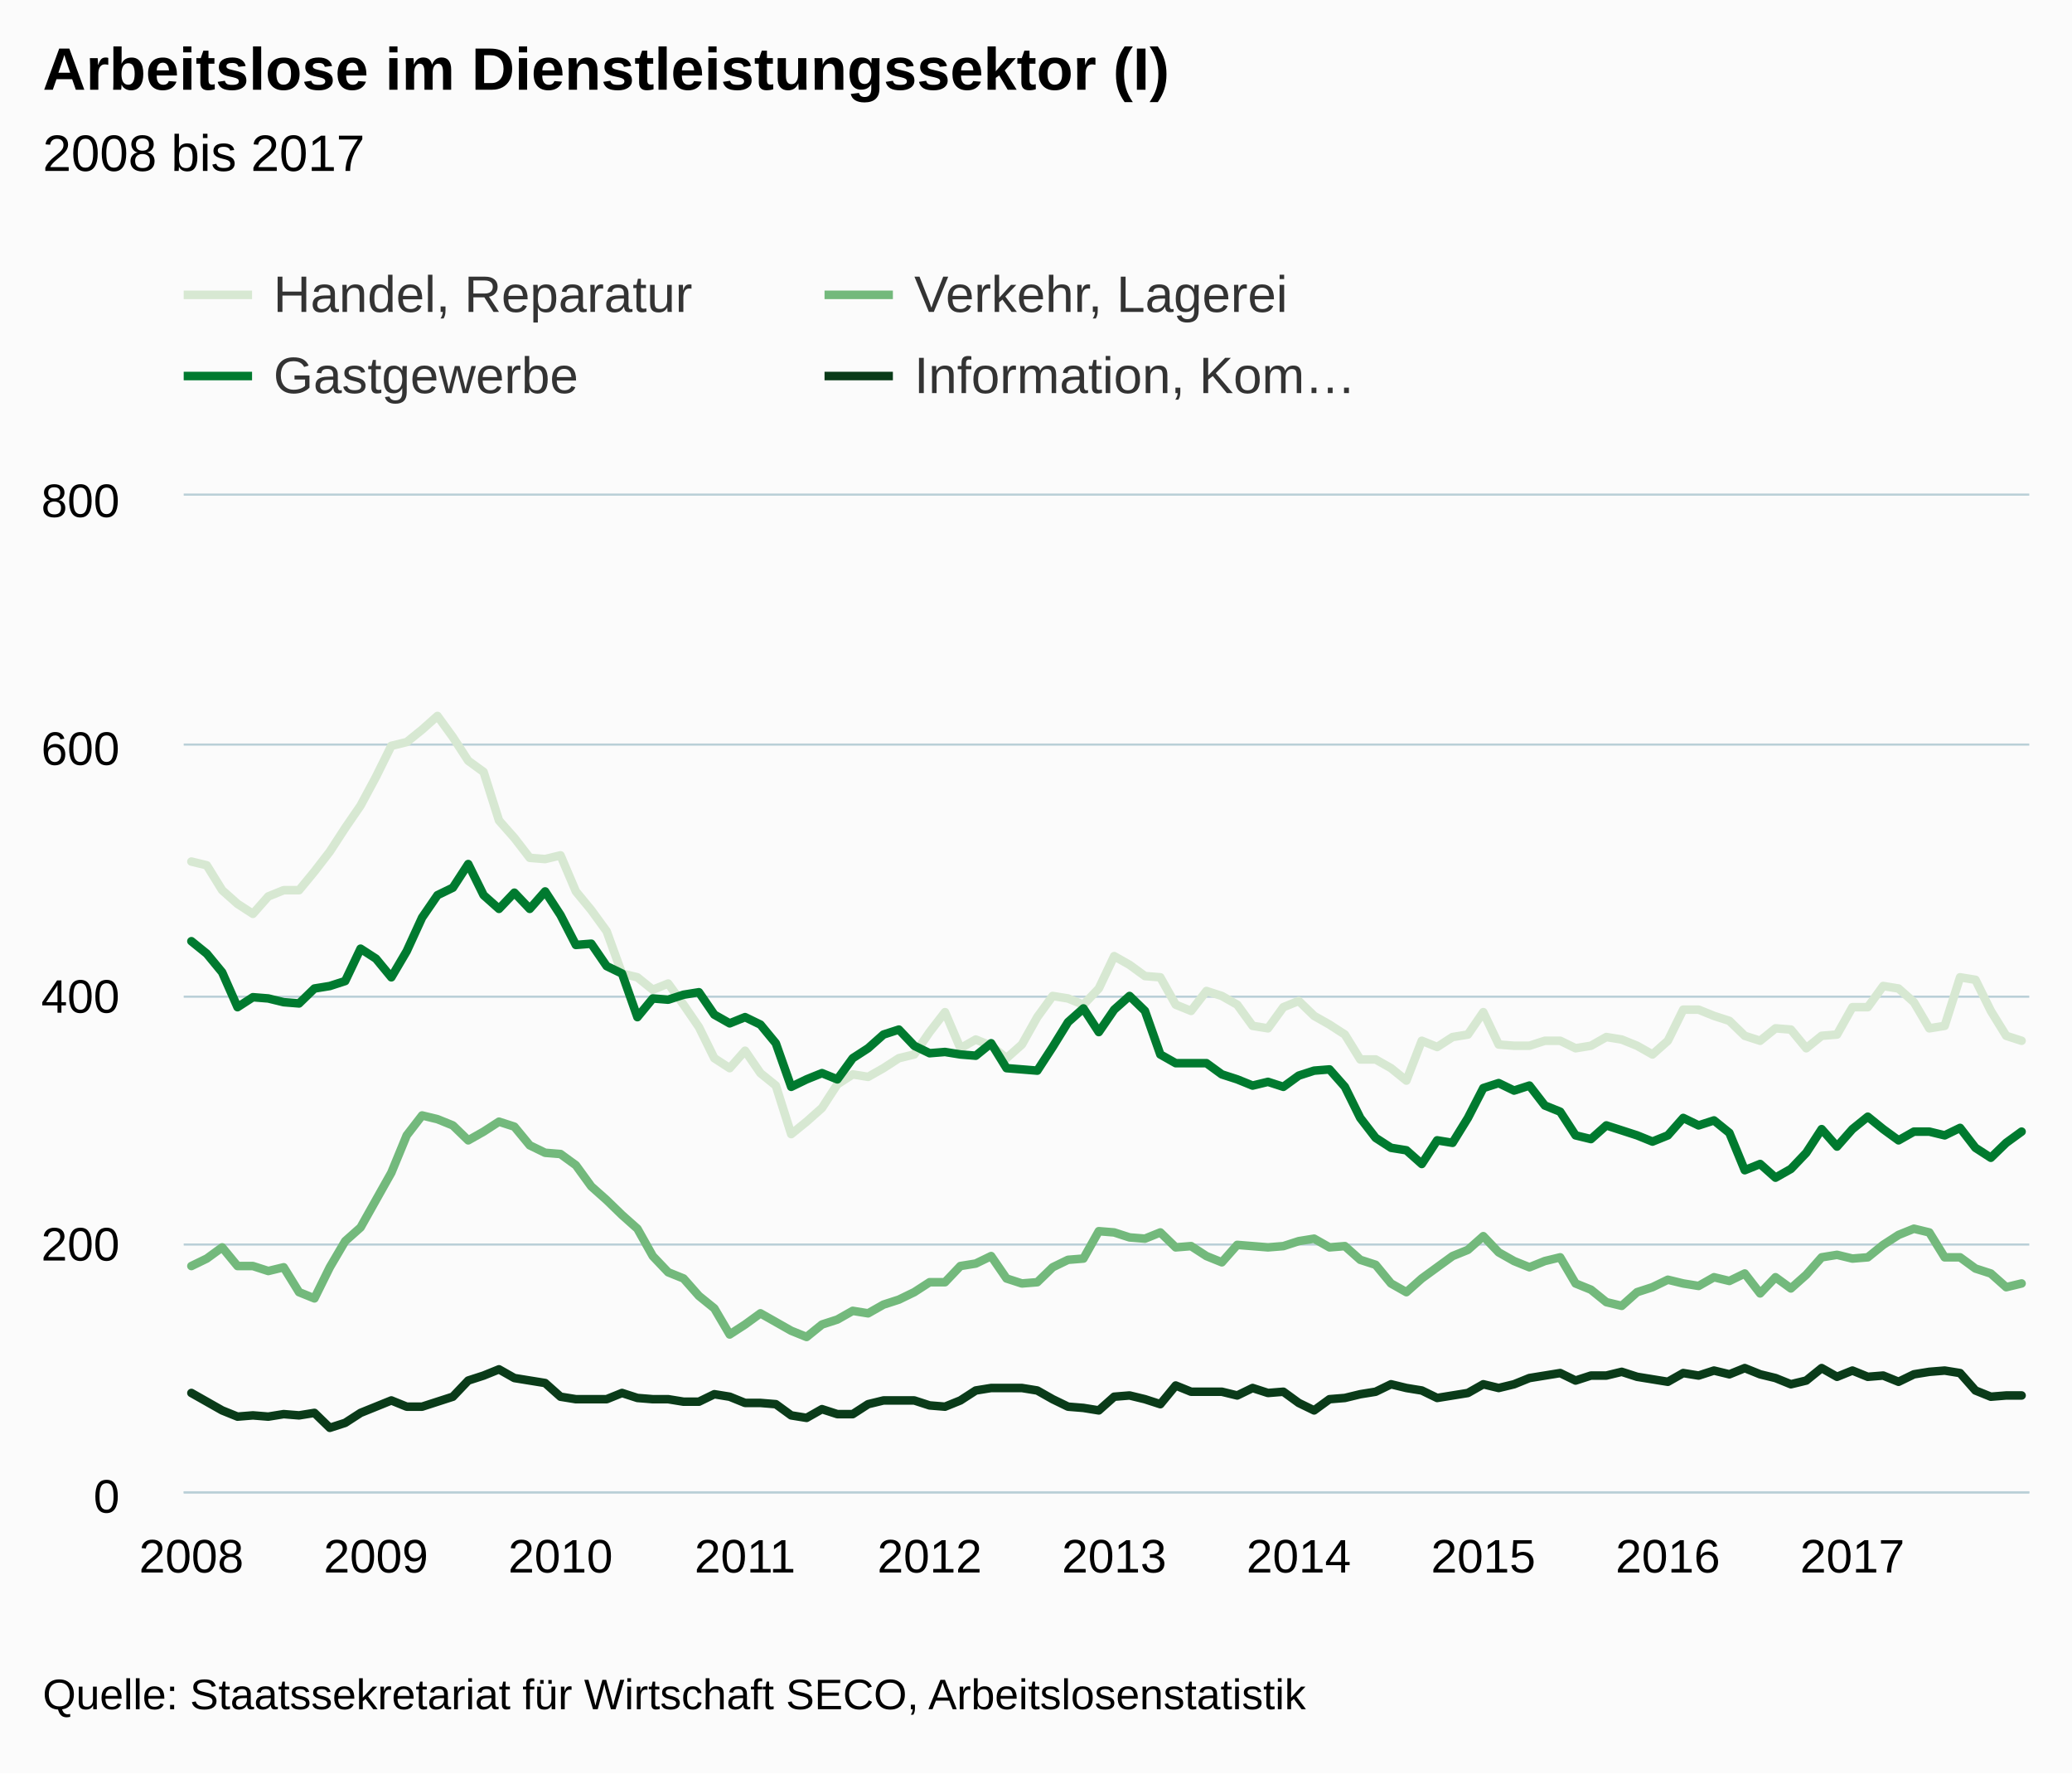
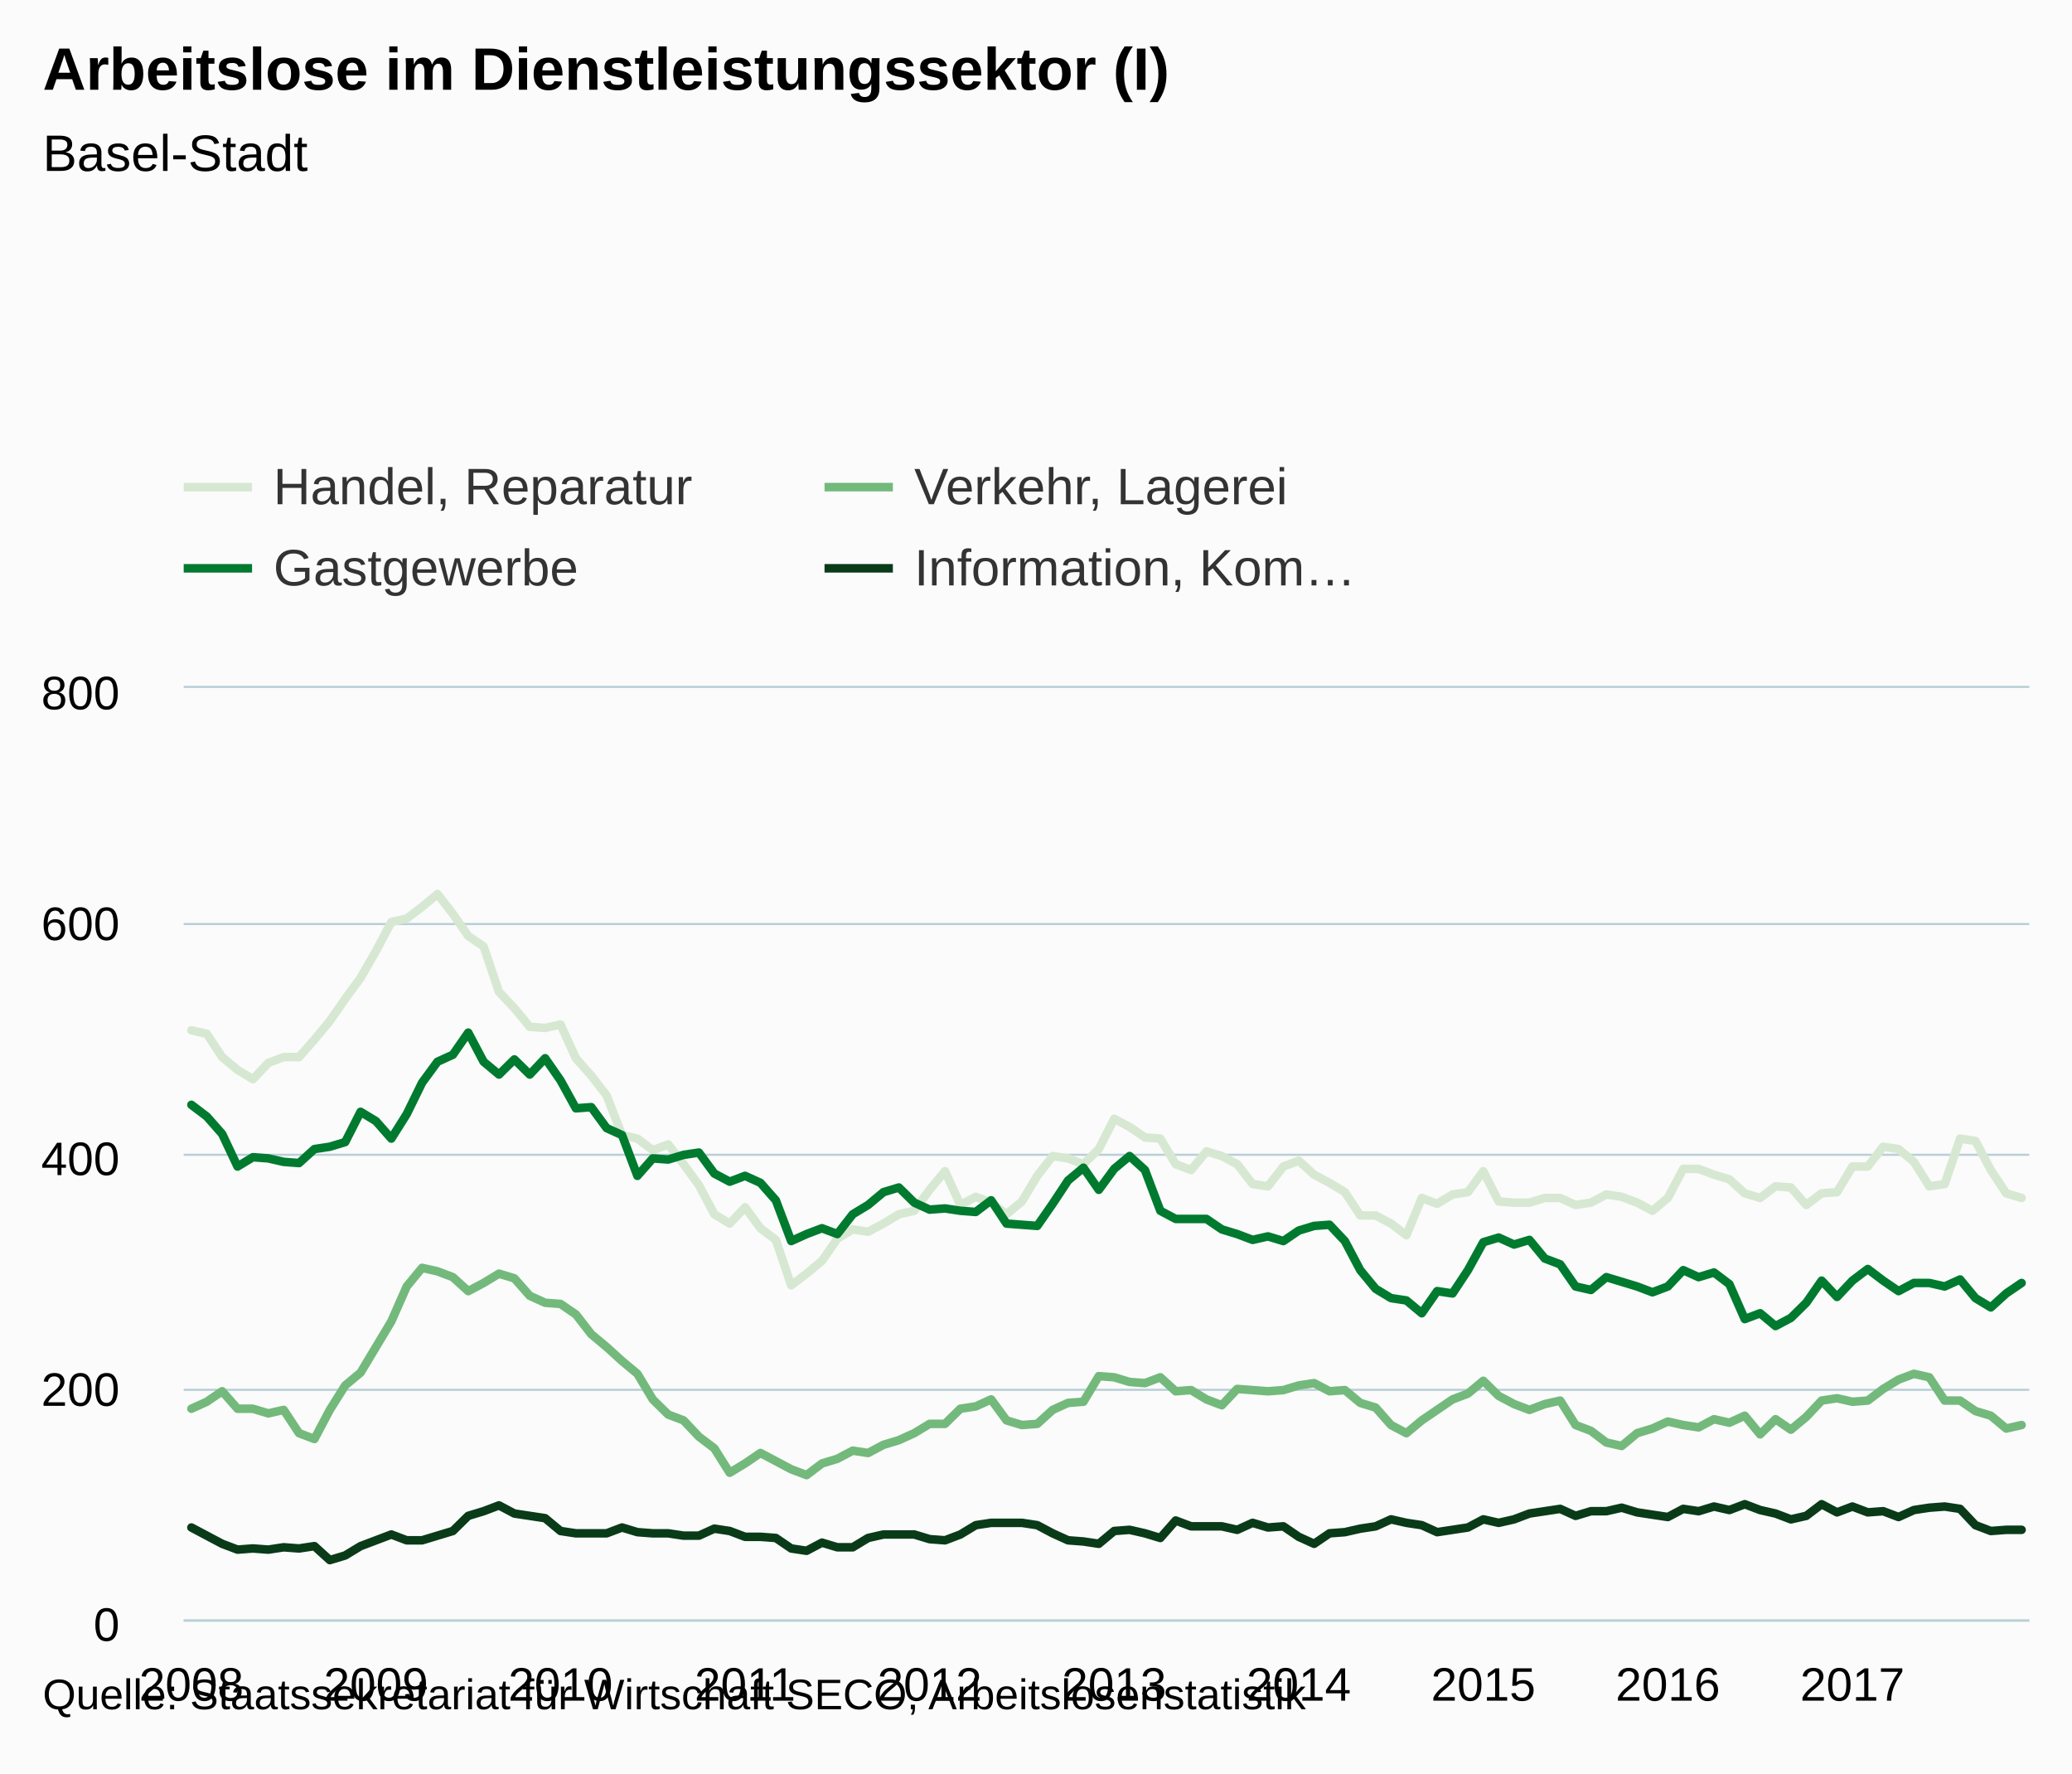
- <svg xmlns="http://www.w3.org/2000/svg" version="1.1" class="highcharts-root" style="font-family:arial;font-size:12px;" viewBox="0 0 485 415">
+ <svg xmlns="http://www.w3.org/2000/svg" version="1.1" class="highcharts-root" style="font-family:Arial;font-size:12px;" viewBox="0 0 485 415">
  <defs>
    <clipPath>
-       <rect x="0" y="0" width="432" height="233" fill="none" />
+       <rect x="0" y="0" width="432" height="218" fill="none" />
    </clipPath>
    <clipPath id="a">
-       <rect x="0" y="0" width="432" height="233" fill="none" />
+       <rect x="0" y="0" width="432" height="218" fill="none" />
    </clipPath>
  </defs>
  <rect fill="#fbfbfb" class="highcharts-background" x="0" y="0" width="485" height="415" rx="0" ry="0" />
-   <rect fill="none" class="highcharts-plot-background" x="43" y="116" width="432" height="233" />
+   <rect fill="none" class="highcharts-plot-background" x="43" y="161" width="432" height="218" />
  <g class="highcharts-pane-group" />
  <g class="highcharts-grid highcharts-xaxis-grid ">
-     <path fill="none" class="highcharts-grid-line" d="M 44.5 116 L 44.5 349" opacity="1" />
-     <path fill="none" class="highcharts-grid-line" d="M 87.5 116 L 87.5 349" opacity="1" />
-     <path fill="none" class="highcharts-grid-line" d="M 130.5 116 L 130.5 349" opacity="1" />
-     <path fill="none" class="highcharts-grid-line" d="M 173.5 116 L 173.5 349" opacity="1" />
-     <path fill="none" class="highcharts-grid-line" d="M 217.5 116 L 217.5 349" opacity="1" />
-     <path fill="none" class="highcharts-grid-line" d="M 260.5 116 L 260.5 349" opacity="1" />
-     <path fill="none" class="highcharts-grid-line" d="M 303.5 116 L 303.5 349" opacity="1" />
-     <path fill="none" class="highcharts-grid-line" d="M 346.5 116 L 346.5 349" opacity="1" />
-     <path fill="none" class="highcharts-grid-line" d="M 389.5 116 L 389.5 349" opacity="1" />
-     <path fill="none" class="highcharts-grid-line" d="M 433.5 116 L 433.5 349" opacity="1" />
+     <path fill="none" class="highcharts-grid-line" d="M 44.5 161 L 44.5 379" opacity="1" />
+     <path fill="none" class="highcharts-grid-line" d="M 87.5 161 L 87.5 379" opacity="1" />
+     <path fill="none" class="highcharts-grid-line" d="M 130.5 161 L 130.5 379" opacity="1" />
+     <path fill="none" class="highcharts-grid-line" d="M 173.5 161 L 173.5 379" opacity="1" />
+     <path fill="none" class="highcharts-grid-line" d="M 217.5 161 L 217.5 379" opacity="1" />
+     <path fill="none" class="highcharts-grid-line" d="M 260.5 161 L 260.5 379" opacity="1" />
+     <path fill="none" class="highcharts-grid-line" d="M 303.5 161 L 303.5 379" opacity="1" />
+     <path fill="none" class="highcharts-grid-line" d="M 346.5 161 L 346.5 379" opacity="1" />
+     <path fill="none" class="highcharts-grid-line" d="M 389.5 161 L 389.5 379" opacity="1" />
+     <path fill="none" class="highcharts-grid-line" d="M 433.5 161 L 433.5 379" opacity="1" />
  </g>
  <g class="highcharts-grid highcharts-yaxis-grid ">
-     <path fill="none" stroke="#B9CFD7" stroke-width="0.5" class="highcharts-grid-line" d="M 43 349.25 L 475 349.25" opacity="1" />
-     <path fill="none" stroke="#B9CFD7" stroke-width="0.5" class="highcharts-grid-line" d="M 43 291.25 L 475 291.25" opacity="1" />
-     <path fill="none" stroke="#B9CFD7" stroke-width="0.5" class="highcharts-grid-line" d="M 43 233.25 L 475 233.25" opacity="1" />
-     <path fill="none" stroke="#B9CFD7" stroke-width="0.5" class="highcharts-grid-line" d="M 43 174.25 L 475 174.25" opacity="1" />
-     <path fill="none" stroke="#B9CFD7" stroke-width="0.5" class="highcharts-grid-line" d="M 43 115.75 L 475 115.75" opacity="1" />
+     <path fill="none" stroke="#B9CFD7" stroke-width="0.5" class="highcharts-grid-line" d="M 43 379.25 L 475 379.25" opacity="1" />
+     <path fill="none" stroke="#B9CFD7" stroke-width="0.5" class="highcharts-grid-line" d="M 43 325.25 L 475 325.25" opacity="1" />
+     <path fill="none" stroke="#B9CFD7" stroke-width="0.5" class="highcharts-grid-line" d="M 43 270.25 L 475 270.25" opacity="1" />
+     <path fill="none" stroke="#B9CFD7" stroke-width="0.5" class="highcharts-grid-line" d="M 43 216.25 L 475 216.25" opacity="1" />
+     <path fill="none" stroke="#B9CFD7" stroke-width="0.5" class="highcharts-grid-line" d="M 43 160.75 L 475 160.75" opacity="1" />
  </g>
-   <rect fill="none" class="highcharts-plot-border" x="43" y="116" width="432" height="233" />
+   <rect fill="none" class="highcharts-plot-border" x="43" y="161" width="432" height="218" />
  <g class="highcharts-axis highcharts-xaxis ">
-     <path fill="none" class="highcharts-axis-line" stroke="#B9CFD7" stroke-width="0.5" d="M 43 349.25 L 475 349.25" />
+     <path fill="none" class="highcharts-axis-line" stroke="#B9CFD7" stroke-width="0.5" d="M 43 379.25 L 475 379.25" />
  </g>
  <g class="highcharts-axis highcharts-yaxis ">
-     <path fill="none" class="highcharts-axis-line" d="M 43 116 L 43 349" />
+     <path fill="none" class="highcharts-axis-line" d="M 43 161 L 43 379" />
  </g>
  <g class="highcharts-series-group">
-     <g class="highcharts-series highcharts-series-0 highcharts-line-series highcharts-color-undefined " transform="translate(43,116) scale(1 1)" clip-path="url(#a)">
-       <path fill="none" d="M 1.8 85.627 L 5.4 86.501 L 9 92.326 L 12.6 95.53 L 16.2 97.86 L 19.8 93.782 L 23.4 92.326 L 27 92.326 L 30.6 87.957 L 34.2 83.297 L 37.8 77.764 L 41.4 72.521 L 45 65.822 L 48.6 58.541 L 52.2 57.667 L 55.8 54.755 L 59.4 51.551 L 63 56.502 L 66.6 62.036 L 70.2 64.657 L 73.8 76.016 L 77.4 80.094 L 81 84.754 L 84.6 85.045 L 88.2 84.171 L 91.8 92.618 L 95.4 96.986 L 99 101.938 L 102.6 111.84 L 106.2 112.714 L 109.8 115.626 L 113.4 114.17 L 117 119.121 L 120.6 124.364 L 124.2 131.645 L 127.8 133.975 L 131.4 129.897 L 135 135.14 L 138.6 138.053 L 142.2 149.411 L 145.8 146.499 L 149.4 143.295 L 153 137.761 L 156.6 135.431 L 160.2 136.014 L 163.8 133.975 L 167.4 131.645 L 171 130.771 L 174.6 125.529 L 178.2 120.869 L 181.8 129.315 L 185.4 127.276 L 189 128.733 L 192.6 131.645 L 196.2 128.441 L 199.8 122.034 L 203.4 117.082 L 207 117.665 L 210.6 119.121 L 214.2 115.335 L 217.8 107.763 L 221.4 109.801 L 225 112.422 L 228.6 112.714 L 232.2 119.121 L 235.8 120.578 L 239.4 115.917 L 243 117.082 L 246.6 119.121 L 250.2 124.072 L 253.8 124.655 L 257.4 119.704 L 261 118.248 L 264.6 121.742 L 268.2 123.781 L 271.8 126.111 L 275.4 131.936 L 279 131.936 L 282.6 133.975 L 286.2 136.887 L 289.8 127.567 L 293.4 129.024 L 297 126.694 L 300.6 126.111 L 304.2 120.869 L 307.8 128.441 L 311.4 128.733 L 315 128.733 L 318.6 127.567 L 322.2 127.567 L 325.8 129.315 L 329.4 128.733 L 333 126.694 L 336.6 127.276 L 340.2 128.733 L 343.8 130.771 L 347.4 127.567 L 351 120.286 L 354.6 120.286 L 358.2 121.742 L 361.8 122.907 L 365.4 126.403 L 369 127.567 L 372.6 124.655 L 376.2 124.946 L 379.8 129.315 L 383.4 126.403 L 387 126.111 L 390.6 119.704 L 394.2 119.704 L 397.8 114.752 L 401.4 115.335 L 405 118.539 L 408.6 124.655 L 412.2 124.072 L 415.8 112.714 L 419.4 113.296 L 423 120.578 L 426.6 126.403 L 430.2 127.567" class="highcharts-graph" stroke="#D7E8D2" stroke-width="2" stroke-linejoin="round" stroke-linecap="round" />
+     <g class="highcharts-series highcharts-series-0 highcharts-line-series " transform="translate(43,161) scale(1 1)" clip-path="url(#a)">
+       <path fill="none" d="M 1.8 80.115 L 5.4 80.932 L 9 86.382 L 12.6 89.38 L 16.2 91.56 L 19.8 87.745 L 23.4 86.382 L 27 86.382 L 30.6 82.295 L 34.2 77.935 L 37.8 72.757 L 41.4 67.852 L 45 61.585 L 48.6 54.772 L 52.2 53.955 L 55.8 51.23 L 59.4 48.232 L 63 52.865 L 66.6 58.042 L 70.2 60.495 L 73.8 71.123 L 77.4 74.938 L 81 79.297 L 84.6 79.57 L 88.2 78.752 L 91.8 86.655 L 95.4 90.742 L 99 95.375 L 102.6 104.64 L 106.2 105.457 L 109.8 108.182 L 113.4 106.82 L 117 111.452 L 120.6 116.357 L 124.2 123.17 L 127.8 125.35 L 131.4 121.535 L 135 126.44 L 138.6 129.165 L 142.2 139.792 L 145.8 137.067 L 149.4 134.07 L 153 128.892 L 156.6 126.712 L 160.2 127.257 L 163.8 125.35 L 167.4 123.17 L 171 122.352 L 174.6 117.447 L 178.2 113.087 L 181.8 120.99 L 185.4 119.082 L 189 120.445 L 192.6 123.17 L 196.2 120.172 L 199.8 114.177 L 203.4 109.545 L 207 110.09 L 210.6 111.452 L 214.2 107.91 L 217.8 100.825 L 221.4 102.732 L 225 105.185 L 228.6 105.457 L 232.2 111.452 L 235.8 112.815 L 239.4 108.455 L 243 109.545 L 246.6 111.452 L 250.2 116.085 L 253.8 116.63 L 257.4 111.997 L 261 110.635 L 264.6 113.905 L 268.2 115.812 L 271.8 117.992 L 275.4 123.442 L 279 123.442 L 282.6 125.35 L 286.2 128.075 L 289.8 119.355 L 293.4 120.717 L 297 118.537 L 300.6 117.992 L 304.2 113.087 L 307.8 120.172 L 311.4 120.445 L 315 120.445 L 318.6 119.355 L 322.2 119.355 L 325.8 120.99 L 329.4 120.445 L 333 118.537 L 336.6 119.082 L 340.2 120.445 L 343.8 122.352 L 347.4 119.355 L 351 112.542 L 354.6 112.542 L 358.2 113.905 L 361.8 114.995 L 365.4 118.265 L 369 119.355 L 372.6 116.63 L 376.2 116.902 L 379.8 120.99 L 383.4 118.265 L 387 117.992 L 390.6 111.997 L 394.2 111.997 L 397.8 107.365 L 401.4 107.91 L 405 110.907 L 408.6 116.63 L 412.2 116.085 L 415.8 105.457 L 419.4 106.002 L 423 112.815 L 426.6 118.265 L 430.2 119.355" class="highcharts-graph" stroke="#D7E8D2" stroke-width="2" stroke-linejoin="round" stroke-linecap="round" />
    </g>
-     <g class="highcharts-markers highcharts-series-0 highcharts-line-series highcharts-color-undefined " transform="translate(43,116) scale(1 1)" clip-path="none" />
-     <g class="highcharts-series highcharts-series-1 highcharts-line-series highcharts-color-undefined " transform="translate(43,116) scale(1 1)" clip-path="url(#a)">
-       <path fill="none" d="M 1.8 180.284 L 5.4 178.536 L 9 175.915 L 12.6 180.284 L 16.2 180.284 L 19.8 181.449 L 23.4 180.575 L 27 186.4 L 30.6 187.856 L 34.2 180.575 L 37.8 174.459 L 41.4 171.255 L 45 164.847 L 48.6 158.44 L 52.2 149.702 L 55.8 145.043 L 59.4 145.916 L 63 147.373 L 66.6 150.868 L 70.2 148.829 L 73.8 146.499 L 77.4 147.664 L 81 152.032 L 84.6 153.78 L 88.2 154.071 L 91.8 156.692 L 95.4 161.644 L 99 164.847 L 102.6 168.343 L 106.2 171.546 L 109.8 177.954 L 113.4 181.74 L 117 183.196 L 120.6 187.274 L 124.2 190.186 L 127.8 196.303 L 131.4 193.972 L 135 191.351 L 138.6 193.39 L 142.2 195.429 L 145.8 196.885 L 149.4 193.972 L 153 192.808 L 156.6 190.769 L 160.2 191.351 L 163.8 189.312 L 167.4 188.148 L 171 186.4 L 174.6 184.07 L 178.2 184.07 L 181.8 180.284 L 185.4 179.701 L 189 177.954 L 192.6 183.196 L 196.2 184.361 L 199.8 184.07 L 203.4 180.575 L 207 178.827 L 210.6 178.536 L 214.2 172.129 L 217.8 172.42 L 221.4 173.585 L 225 173.876 L 228.6 172.42 L 232.2 175.915 L 235.8 175.624 L 239.4 177.954 L 243 179.41 L 246.6 175.332 L 250.2 175.624 L 253.8 175.915 L 257.4 175.624 L 261 174.459 L 264.6 173.876 L 268.2 175.915 L 271.8 175.624 L 275.4 178.827 L 279 179.993 L 282.6 184.361 L 286.2 186.4 L 289.8 183.196 L 293.4 180.575 L 297 177.954 L 300.6 176.498 L 304.2 173.294 L 307.8 177.08 L 311.4 179.119 L 315 180.575 L 318.6 179.119 L 322.2 178.245 L 325.8 184.361 L 329.4 185.817 L 333 188.73 L 336.6 189.604 L 340.2 186.4 L 343.8 185.235 L 347.4 183.488 L 351 184.361 L 354.6 184.944 L 358.2 182.905 L 361.8 183.779 L 365.4 182.031 L 369 186.691 L 372.6 182.905 L 376.2 185.526 L 379.8 182.322 L 383.4 178.245 L 387 177.662 L 390.6 178.536 L 394.2 178.245 L 397.8 175.332 L 401.4 173.002 L 405 171.546 L 408.6 172.42 L 412.2 178.245 L 415.8 178.245 L 419.4 180.866 L 423 182.031 L 426.6 185.235 L 430.2 184.361" class="highcharts-graph" stroke="#73B97C" stroke-width="2" stroke-linejoin="round" stroke-linecap="round" />
+     <g class="highcharts-markers highcharts-series-0 highcharts-line-series " transform="translate(43,161) scale(1 1)" clip-path="none" />
+     <g class="highcharts-series highcharts-series-1 highcharts-line-series " transform="translate(43,161) scale(1 1)" clip-path="url(#a)">
+       <path fill="none" d="M 1.8 168.678 L 5.4 167.042 L 9 164.59 L 12.6 168.678 L 16.2 168.678 L 19.8 169.767 L 23.4 168.95 L 27 174.4 L 30.6 175.762 L 34.2 168.95 L 37.8 163.227 L 41.4 160.23 L 45 154.235 L 48.6 148.24 L 52.2 140.065 L 55.8 135.705 L 59.4 136.522 L 63 137.885 L 66.6 141.155 L 70.2 139.248 L 73.8 137.067 L 77.4 138.157 L 81 142.245 L 84.6 143.88 L 88.2 144.152 L 91.8 146.605 L 95.4 151.238 L 99 154.235 L 102.6 157.505 L 106.2 160.502 L 109.8 166.498 L 113.4 170.04 L 117 171.403 L 120.6 175.218 L 124.2 177.942 L 127.8 183.665 L 131.4 181.485 L 135 179.032 L 138.6 180.94 L 142.2 182.847 L 145.8 184.21 L 149.4 181.485 L 153 180.395 L 156.6 178.488 L 160.2 179.032 L 163.8 177.125 L 167.4 176.035 L 171 174.4 L 174.6 172.22 L 178.2 172.22 L 181.8 168.678 L 185.4 168.132 L 189 166.498 L 192.6 171.403 L 196.2 172.493 L 199.8 172.22 L 203.4 168.95 L 207 167.315 L 210.6 167.042 L 214.2 161.047 L 217.8 161.32 L 221.4 162.41 L 225 162.683 L 228.6 161.32 L 232.2 164.59 L 235.8 164.317 L 239.4 166.498 L 243 167.86 L 246.6 164.045 L 250.2 164.317 L 253.8 164.59 L 257.4 164.317 L 261 163.227 L 264.6 162.683 L 268.2 164.59 L 271.8 164.317 L 275.4 167.315 L 279 168.405 L 282.6 172.493 L 286.2 174.4 L 289.8 171.403 L 293.4 168.95 L 297 166.498 L 300.6 165.135 L 304.2 162.137 L 307.8 165.68 L 311.4 167.588 L 315 168.95 L 318.6 167.588 L 322.2 166.77 L 325.8 172.493 L 329.4 173.855 L 333 176.58 L 336.6 177.397 L 340.2 174.4 L 343.8 173.31 L 347.4 171.675 L 351 172.493 L 354.6 173.037 L 358.2 171.13 L 361.8 171.947 L 365.4 170.312 L 369 174.673 L 372.6 171.13 L 376.2 173.582 L 379.8 170.585 L 383.4 166.77 L 387 166.225 L 390.6 167.042 L 394.2 166.77 L 397.8 164.045 L 401.4 161.865 L 405 160.502 L 408.6 161.32 L 412.2 166.77 L 415.8 166.77 L 419.4 169.222 L 423 170.312 L 426.6 173.31 L 430.2 172.493" class="highcharts-graph" stroke="#73B97C" stroke-width="2" stroke-linejoin="round" stroke-linecap="round" />
    </g>
-     <g class="highcharts-markers highcharts-series-1 highcharts-line-series highcharts-color-undefined " transform="translate(43,116) scale(1 1)" clip-path="none" />
-     <g class="highcharts-series highcharts-series-2 highcharts-line-series highcharts-color-undefined " transform="translate(43,116) scale(1 1)" clip-path="url(#a)">
-       <path fill="none" d="M 1.8 104.267 L 5.4 107.18 L 9 111.549 L 12.6 119.704 L 16.2 117.374 L 19.8 117.665 L 23.4 118.539 L 27 118.83 L 30.6 115.335 L 34.2 114.752 L 37.8 113.587 L 41.4 106.015 L 45 108.345 L 48.6 112.714 L 52.2 106.597 L 55.8 98.734 L 59.4 93.491 L 63 91.744 L 66.6 86.21 L 70.2 93.491 L 73.8 96.695 L 77.4 92.909 L 81 96.695 L 84.6 92.618 L 88.2 98.151 L 91.8 105.141 L 95.4 104.85 L 99 110.093 L 102.6 111.84 L 106.2 122.034 L 109.8 117.665 L 113.4 117.956 L 117 116.791 L 120.6 116.209 L 124.2 121.451 L 127.8 123.49 L 131.4 122.034 L 135 123.781 L 138.6 128.15 L 142.2 138.344 L 145.8 136.596 L 149.4 135.14 L 153 136.596 L 156.6 131.645 L 160.2 129.315 L 163.8 126.111 L 167.4 124.946 L 171 128.733 L 174.6 130.48 L 178.2 130.189 L 181.8 130.771 L 185.4 131.062 L 189 128.15 L 192.6 133.975 L 196.2 134.266 L 199.8 134.558 L 203.4 129.024 L 207 123.199 L 210.6 119.995 L 214.2 125.529 L 217.8 120.286 L 221.4 117.082 L 225 120.578 L 228.6 130.771 L 232.2 132.81 L 235.8 132.81 L 239.4 132.81 L 243 135.431 L 246.6 136.596 L 250.2 138.053 L 253.8 137.179 L 257.4 138.344 L 261 135.722 L 264.6 134.558 L 268.2 134.266 L 271.8 138.344 L 275.4 145.625 L 279 150.285 L 282.6 152.615 L 286.2 153.197 L 289.8 156.401 L 293.4 150.868 L 297 151.45 L 300.6 145.625 L 304.2 138.635 L 307.8 137.47 L 311.4 139.218 L 315 138.053 L 318.6 142.712 L 322.2 144.169 L 325.8 149.702 L 329.4 150.576 L 333 147.373 L 336.6 148.537 L 340.2 149.702 L 343.8 151.159 L 347.4 149.702 L 351 145.625 L 354.6 147.373 L 358.2 146.207 L 361.8 149.12 L 365.4 157.858 L 369 156.401 L 372.6 159.605 L 376.2 157.566 L 379.8 153.78 L 383.4 148.246 L 387 152.324 L 390.6 148.246 L 394.2 145.334 L 397.8 148.246 L 401.4 150.868 L 405 148.829 L 408.6 148.829 L 412.2 149.702 L 415.8 147.955 L 419.4 152.615 L 423 154.945 L 426.6 151.45 L 430.2 148.829" class="highcharts-graph" stroke="#007A2F" stroke-width="2" stroke-linejoin="round" stroke-linecap="round" />
+     <g class="highcharts-markers highcharts-series-1 highcharts-line-series " transform="translate(43,161) scale(1 1)" clip-path="none" />
+     <g class="highcharts-series highcharts-series-2 highcharts-line-series " transform="translate(43,161) scale(1 1)" clip-path="url(#a)">
+       <path fill="none" d="M 1.8 97.555 L 5.4 100.28 L 9 104.367 L 12.6 111.997 L 16.2 109.817 L 19.8 110.09 L 23.4 110.907 L 27 111.18 L 30.6 107.91 L 34.2 107.365 L 37.8 106.275 L 41.4 99.19 L 45 101.37 L 48.6 105.457 L 52.2 99.735 L 55.8 92.377 L 59.4 87.472 L 63 85.837 L 66.6 80.66 L 70.2 87.472 L 73.8 90.47 L 77.4 86.927 L 81 90.47 L 84.6 86.655 L 88.2 91.832 L 91.8 98.372 L 95.4 98.1 L 99 103.005 L 102.6 104.64 L 106.2 114.177 L 109.8 110.09 L 113.4 110.362 L 117 109.272 L 120.6 108.727 L 124.2 113.632 L 127.8 115.54 L 131.4 114.177 L 135 115.812 L 138.6 119.9 L 142.2 129.438 L 145.8 127.802 L 149.4 126.44 L 153 127.802 L 156.6 123.17 L 160.2 120.99 L 163.8 117.992 L 167.4 116.902 L 171 120.445 L 174.6 122.08 L 178.2 121.807 L 181.8 122.352 L 185.4 122.625 L 189 119.9 L 192.6 125.35 L 196.2 125.622 L 199.8 125.895 L 203.4 120.717 L 207 115.267 L 210.6 112.27 L 214.2 117.447 L 217.8 112.542 L 221.4 109.545 L 225 112.815 L 228.6 122.352 L 232.2 124.26 L 235.8 124.26 L 239.4 124.26 L 243 126.712 L 246.6 127.802 L 250.2 129.165 L 253.8 128.347 L 257.4 129.438 L 261 126.985 L 264.6 125.895 L 268.2 125.622 L 271.8 129.438 L 275.4 136.25 L 279 140.61 L 282.6 142.79 L 286.2 143.335 L 289.8 146.332 L 293.4 141.155 L 297 141.7 L 300.6 136.25 L 304.2 129.71 L 307.8 128.62 L 311.4 130.255 L 315 129.165 L 318.6 133.525 L 322.2 134.887 L 325.8 140.065 L 329.4 140.882 L 333 137.885 L 336.6 138.975 L 340.2 140.065 L 343.8 141.428 L 347.4 140.065 L 351 136.25 L 354.6 137.885 L 358.2 136.795 L 361.8 139.52 L 365.4 147.695 L 369 146.332 L 372.6 149.33 L 376.2 147.423 L 379.8 143.88 L 383.4 138.702 L 387 142.517 L 390.6 138.702 L 394.2 135.977 L 397.8 138.702 L 401.4 141.155 L 405 139.248 L 408.6 139.248 L 412.2 140.065 L 415.8 138.43 L 419.4 142.79 L 423 144.97 L 426.6 141.7 L 430.2 139.248" class="highcharts-graph" stroke="#007A2F" stroke-width="2" stroke-linejoin="round" stroke-linecap="round" />
    </g>
-     <g class="highcharts-markers highcharts-series-2 highcharts-line-series highcharts-color-undefined " transform="translate(43,116) scale(1 1)" clip-path="none" />
-     <g class="highcharts-series highcharts-series-3 highcharts-line-series highcharts-color-undefined " transform="translate(43,116) scale(1 1)" clip-path="url(#a)">
-       <path fill="none" d="M 1.8 209.991 L 5.4 212.03 L 9 214.069 L 12.6 215.525 L 16.2 215.234 L 19.8 215.525 L 23.4 214.942 L 27 215.234 L 30.6 214.651 L 34.2 218.146 L 37.8 216.981 L 41.4 214.651 L 45 213.195 L 48.6 211.739 L 52.2 213.195 L 55.8 213.195 L 59.4 212.03 L 63 210.865 L 66.6 207.079 L 70.2 205.914 L 73.8 204.458 L 77.4 206.496 L 81 207.079 L 84.6 207.661 L 88.2 210.865 L 91.8 211.447 L 95.4 211.447 L 99 211.447 L 102.6 209.991 L 106.2 211.156 L 109.8 211.447 L 113.4 211.447 L 117 212.03 L 120.6 212.03 L 124.2 210.282 L 127.8 210.865 L 131.4 212.321 L 135 212.321 L 138.6 212.613 L 142.2 215.234 L 145.8 215.816 L 149.4 213.778 L 153 214.942 L 156.6 214.942 L 160.2 212.613 L 163.8 211.739 L 167.4 211.739 L 171 211.739 L 174.6 212.904 L 178.2 213.195 L 181.8 211.739 L 185.4 209.409 L 189 208.826 L 192.6 208.826 L 196.2 208.826 L 199.8 209.409 L 203.4 211.447 L 207 213.195 L 210.6 213.486 L 214.2 214.069 L 217.8 210.865 L 221.4 210.574 L 225 211.447 L 228.6 212.613 L 232.2 208.244 L 235.8 209.7 L 239.4 209.7 L 243 209.7 L 246.6 210.574 L 250.2 208.826 L 253.8 209.991 L 257.4 209.7 L 261 212.321 L 264.6 214.069 L 268.2 211.447 L 271.8 211.156 L 275.4 210.282 L 279 209.7 L 282.6 207.952 L 286.2 208.826 L 289.8 209.409 L 293.4 211.156 L 297 210.574 L 300.6 209.991 L 304.2 207.952 L 307.8 208.826 L 311.4 207.952 L 315 206.496 L 318.6 205.914 L 322.2 205.331 L 325.8 207.079 L 329.4 205.914 L 333 205.914 L 336.6 205.04 L 340.2 206.205 L 343.8 206.787 L 347.4 207.37 L 351 205.331 L 354.6 205.914 L 358.2 204.749 L 361.8 205.623 L 365.4 204.166 L 369 205.623 L 372.6 206.496 L 376.2 207.952 L 379.8 207.079 L 383.4 204.166 L 387 206.205 L 390.6 204.749 L 394.2 206.205 L 397.8 205.914 L 401.4 207.37 L 405 205.623 L 408.6 205.04 L 412.2 204.749 L 415.8 205.331 L 419.4 209.409 L 423 210.865 L 426.6 210.574 L 430.2 210.574" class="highcharts-graph" stroke="#0A3B19" stroke-width="2" stroke-linejoin="round" stroke-linecap="round" />
+     <g class="highcharts-markers highcharts-series-2 highcharts-line-series " transform="translate(43,161) scale(1 1)" clip-path="none" />
+     <g class="highcharts-series highcharts-series-3 highcharts-line-series " transform="translate(43,161) scale(1 1)" clip-path="url(#a)">
+       <path fill="none" d="M 1.8 196.472 L 5.4 198.38 L 9 200.287 L 12.6 201.65 L 16.2 201.377 L 19.8 201.65 L 23.4 201.105 L 27 201.377 L 30.6 200.833 L 34.2 204.102 L 37.8 203.012 L 41.4 200.833 L 45 199.47 L 48.6 198.107 L 52.2 199.47 L 55.8 199.47 L 59.4 198.38 L 63 197.29 L 66.6 193.748 L 70.2 192.657 L 73.8 191.295 L 77.4 193.202 L 81 193.748 L 84.6 194.292 L 88.2 197.29 L 91.8 197.835 L 95.4 197.835 L 99 197.835 L 102.6 196.472 L 106.2 197.562 L 109.8 197.835 L 113.4 197.835 L 117 198.38 L 120.6 198.38 L 124.2 196.745 L 127.8 197.29 L 131.4 198.653 L 135 198.653 L 138.6 198.925 L 142.2 201.377 L 145.8 201.923 L 149.4 200.015 L 153 201.105 L 156.6 201.105 L 160.2 198.925 L 163.8 198.107 L 167.4 198.107 L 171 198.107 L 174.6 199.197 L 178.2 199.47 L 181.8 198.107 L 185.4 195.928 L 189 195.382 L 192.6 195.382 L 196.2 195.382 L 199.8 195.928 L 203.4 197.835 L 207 199.47 L 210.6 199.743 L 214.2 200.287 L 217.8 197.29 L 221.4 197.017 L 225 197.835 L 228.6 198.925 L 232.2 194.838 L 235.8 196.2 L 239.4 196.2 L 243 196.2 L 246.6 197.017 L 250.2 195.382 L 253.8 196.472 L 257.4 196.2 L 261 198.653 L 264.6 200.287 L 268.2 197.835 L 271.8 197.562 L 275.4 196.745 L 279 196.2 L 282.6 194.565 L 286.2 195.382 L 289.8 195.928 L 293.4 197.562 L 297 197.017 L 300.6 196.472 L 304.2 194.565 L 307.8 195.382 L 311.4 194.565 L 315 193.202 L 318.6 192.657 L 322.2 192.113 L 325.8 193.748 L 329.4 192.657 L 333 192.657 L 336.6 191.84 L 340.2 192.93 L 343.8 193.475 L 347.4 194.02 L 351 192.113 L 354.6 192.657 L 358.2 191.567 L 361.8 192.385 L 365.4 191.023 L 369 192.385 L 372.6 193.202 L 376.2 194.565 L 379.8 193.748 L 383.4 191.023 L 387 192.93 L 390.6 191.567 L 394.2 192.93 L 397.8 192.657 L 401.4 194.02 L 405 192.385 L 408.6 191.84 L 412.2 191.567 L 415.8 192.113 L 419.4 195.928 L 423 197.29 L 426.6 197.017 L 430.2 197.017" class="highcharts-graph" stroke="#0A3B19" stroke-width="2" stroke-linejoin="round" stroke-linecap="round" />
    </g>
-     <g class="highcharts-markers highcharts-series-3 highcharts-line-series highcharts-color-undefined " transform="translate(43,116) scale(1 1)" clip-path="none" />
+     <g class="highcharts-markers highcharts-series-3 highcharts-line-series " transform="translate(43,161) scale(1 1)" clip-path="none" />
  </g>
  <text x="10" text-anchor="start" class="highcharts-title" style="color:#000000;font-size:14px;font-weight:bold;fill:#000000;" y="21">
    <tspan>Arbeitslose im Dienstleistungssektor (I)</tspan>
  </text>
-   <text x="10" text-anchor="start" class="highcharts-subtitle" style="color:#000000;font-size:12px;font-weight:normal;font-family:arial;fill:#000000;" y="40">
-     <tspan>2008 bis 2017</tspan>
+   <text x="10" text-anchor="start" class="highcharts-subtitle" style="color:#000000;font-size:12px;font-weight:normal;font-family:Arial;fill:#000000;" y="40">
+     <tspan>Basel-Stadt</tspan>
  </text>
-   <g class="highcharts-legend" transform="translate(35,55)">
+   <g class="highcharts-legend" transform="translate(35,100)">
    <rect fill="none" class="highcharts-legend-box" rx="0" ry="0" x="0" y="0" width="296" height="49" visibility="visible" />
    <g>
      <g>
        <g class="highcharts-legend-item highcharts-line-series highcharts-color-undefined highcharts-series-0" transform="translate(8,3)">
          <path fill="none" d="M 0 11 L 16 11" class="highcharts-graph" stroke="#D7E8D2" stroke-width="2" />
          <text x="21" style="color:#333333;font-size:12px;font-weight:normal;cursor:pointer;fill:#333333;" text-anchor="start" y="15">
            <tspan>Handel, Reparatur</tspan>
          </text>
        </g>
        <g class="highcharts-legend-item highcharts-line-series highcharts-color-undefined highcharts-series-1" transform="translate(158,3)">
          <path fill="none" d="M 0 11 L 16 11" class="highcharts-graph" stroke="#73B97C" stroke-width="2" />
          <text x="21" y="15" style="color:#333333;font-size:12px;font-weight:normal;cursor:pointer;fill:#333333;" text-anchor="start">
            <tspan>Verkehr, Lagerei</tspan>
          </text>
        </g>
        <g class="highcharts-legend-item highcharts-line-series highcharts-color-undefined highcharts-series-2" transform="translate(8,22)">
          <path fill="none" d="M 0 11 L 16 11" class="highcharts-graph" stroke="#007A2F" stroke-width="2" />
          <text x="21" y="15" style="color:#333333;font-size:12px;font-weight:normal;cursor:pointer;fill:#333333;" text-anchor="start">
            <tspan>Gastgewerbe</tspan>
          </text>
        </g>
        <g class="highcharts-legend-item highcharts-line-series highcharts-color-undefined highcharts-series-3" transform="translate(158,22)">
          <path fill="none" d="M 0 11 L 16 11" class="highcharts-graph" stroke="#0A3B19" stroke-width="2" />
          <text x="21" y="15" style="color:#333333;font-size:12px;font-weight:normal;cursor:pointer;fill:#333333;" text-anchor="start">
            <tspan>Information, Kom…</tspan>
          </text>
        </g>
      </g>
    </g>
  </g>
  <g class="highcharts-axis-labels highcharts-xaxis-labels ">
-     <text x="44.8" style="color:#000000;cursor:default;font-size:11px;fill:#000000;" text-anchor="middle" transform="translate(0,0)" y="368" opacity="1">
+     <text x="44.8" style="color:#000000;cursor:default;font-size:11px;fill:#000000;" text-anchor="middle" transform="translate(0,0)" y="398" opacity="1">
      2008
    </text>
-     <text x="88" style="color:#000000;cursor:default;font-size:11px;fill:#000000;" text-anchor="middle" transform="translate(0,0)" y="368" opacity="1">
+     <text x="88" style="color:#000000;cursor:default;font-size:11px;fill:#000000;" text-anchor="middle" transform="translate(0,0)" y="398" opacity="1">
      2009
    </text>
-     <text x="131.2" style="color:#000000;cursor:default;font-size:11px;fill:#000000;" text-anchor="middle" transform="translate(0,0)" y="368" opacity="1">
+     <text x="131.2" style="color:#000000;cursor:default;font-size:11px;fill:#000000;" text-anchor="middle" transform="translate(0,0)" y="398" opacity="1">
      2010
    </text>
-     <text x="174.4" style="color:#000000;cursor:default;font-size:11px;fill:#000000;" text-anchor="middle" transform="translate(0,0)" y="368" opacity="1">
+     <text x="174.4" style="color:#000000;cursor:default;font-size:11px;fill:#000000;" text-anchor="middle" transform="translate(0,0)" y="398" opacity="1">
      2011
    </text>
-     <text x="217.6" style="color:#000000;cursor:default;font-size:11px;fill:#000000;" text-anchor="middle" transform="translate(0,0)" y="368" opacity="1">
+     <text x="217.6" style="color:#000000;cursor:default;font-size:11px;fill:#000000;" text-anchor="middle" transform="translate(0,0)" y="398" opacity="1">
      2012
    </text>
-     <text x="260.8" style="color:#000000;cursor:default;font-size:11px;fill:#000000;" text-anchor="middle" transform="translate(0,0)" y="368" opacity="1">
+     <text x="260.8" style="color:#000000;cursor:default;font-size:11px;fill:#000000;" text-anchor="middle" transform="translate(0,0)" y="398" opacity="1">
      2013
    </text>
-     <text x="304" style="color:#000000;cursor:default;font-size:11px;fill:#000000;" text-anchor="middle" transform="translate(0,0)" y="368" opacity="1">
+     <text x="304" style="color:#000000;cursor:default;font-size:11px;fill:#000000;" text-anchor="middle" transform="translate(0,0)" y="398" opacity="1">
      2014
    </text>
-     <text x="347.2" style="color:#000000;cursor:default;font-size:11px;fill:#000000;" text-anchor="middle" transform="translate(0,0)" y="368" opacity="1">
+     <text x="347.2" style="color:#000000;cursor:default;font-size:11px;fill:#000000;" text-anchor="middle" transform="translate(0,0)" y="398" opacity="1">
      2015
    </text>
-     <text x="390.4" style="color:#000000;cursor:default;font-size:11px;fill:#000000;" text-anchor="middle" transform="translate(0,0)" y="368" opacity="1">
+     <text x="390.4" style="color:#000000;cursor:default;font-size:11px;fill:#000000;" text-anchor="middle" transform="translate(0,0)" y="398" opacity="1">
      2016
    </text>
-     <text x="433.6" style="color:#000000;cursor:default;font-size:11px;fill:#000000;" text-anchor="middle" transform="translate(0,0)" y="368" opacity="1">
+     <text x="433.6" style="color:#000000;cursor:default;font-size:11px;fill:#000000;" text-anchor="middle" transform="translate(0,0)" y="398" opacity="1">
      2017
    </text>
  </g>
  <g class="highcharts-axis-labels highcharts-yaxis-labels ">
-     <text x="28" style="color:#000000;cursor:default;font-size:11px;fill:#000000;" text-anchor="end" transform="translate(0,0)" y="354" opacity="1">
-       <tspan>0</tspan>
+     <text x="28" style="color:#000000;cursor:default;font-size:11px;fill:#000000;" text-anchor="end" transform="translate(0,0)" y="384" opacity="1">
+       0
    </text>
-     <text x="28" style="color:#000000;cursor:default;font-size:11px;fill:#000000;" text-anchor="end" transform="translate(0,0)" y="295" opacity="1">
-       <tspan>200</tspan>
+     <text x="28" style="color:#000000;cursor:default;font-size:11px;fill:#000000;" text-anchor="end" transform="translate(0,0)" y="329" opacity="1">
+       200
    </text>
-     <text x="28" style="color:#000000;cursor:default;font-size:11px;fill:#000000;" text-anchor="end" transform="translate(0,0)" y="237" opacity="1">
-       <tspan>400</tspan>
+     <text x="28" style="color:#000000;cursor:default;font-size:11px;fill:#000000;" text-anchor="end" transform="translate(0,0)" y="275" opacity="1">
+       400
    </text>
-     <text x="28" style="color:#000000;cursor:default;font-size:11px;fill:#000000;" text-anchor="end" transform="translate(0,0)" y="179" opacity="1">
-       <tspan>600</tspan>
+     <text x="28" style="color:#000000;cursor:default;font-size:11px;fill:#000000;" text-anchor="end" transform="translate(0,0)" y="220" opacity="1">
+       600
    </text>
-     <text x="28" style="color:#000000;cursor:default;font-size:11px;fill:#000000;" text-anchor="end" transform="translate(0,0)" y="121" opacity="1">
-       <tspan>800</tspan>
+     <text x="28" style="color:#000000;cursor:default;font-size:11px;fill:#000000;" text-anchor="end" transform="translate(0,0)" y="166" opacity="1">
+       800
    </text>
  </g>
  <text x="10" class="highcharts-credits" text-anchor="start" style="cursor:default;color:#000000;font-size:10px;fill:#000000;" y="400">
    <tspan>Quelle: Staatssekretariat für Wirtschaft SECO, Arbeitslosenstatistik</tspan>
  </text>
</svg>
